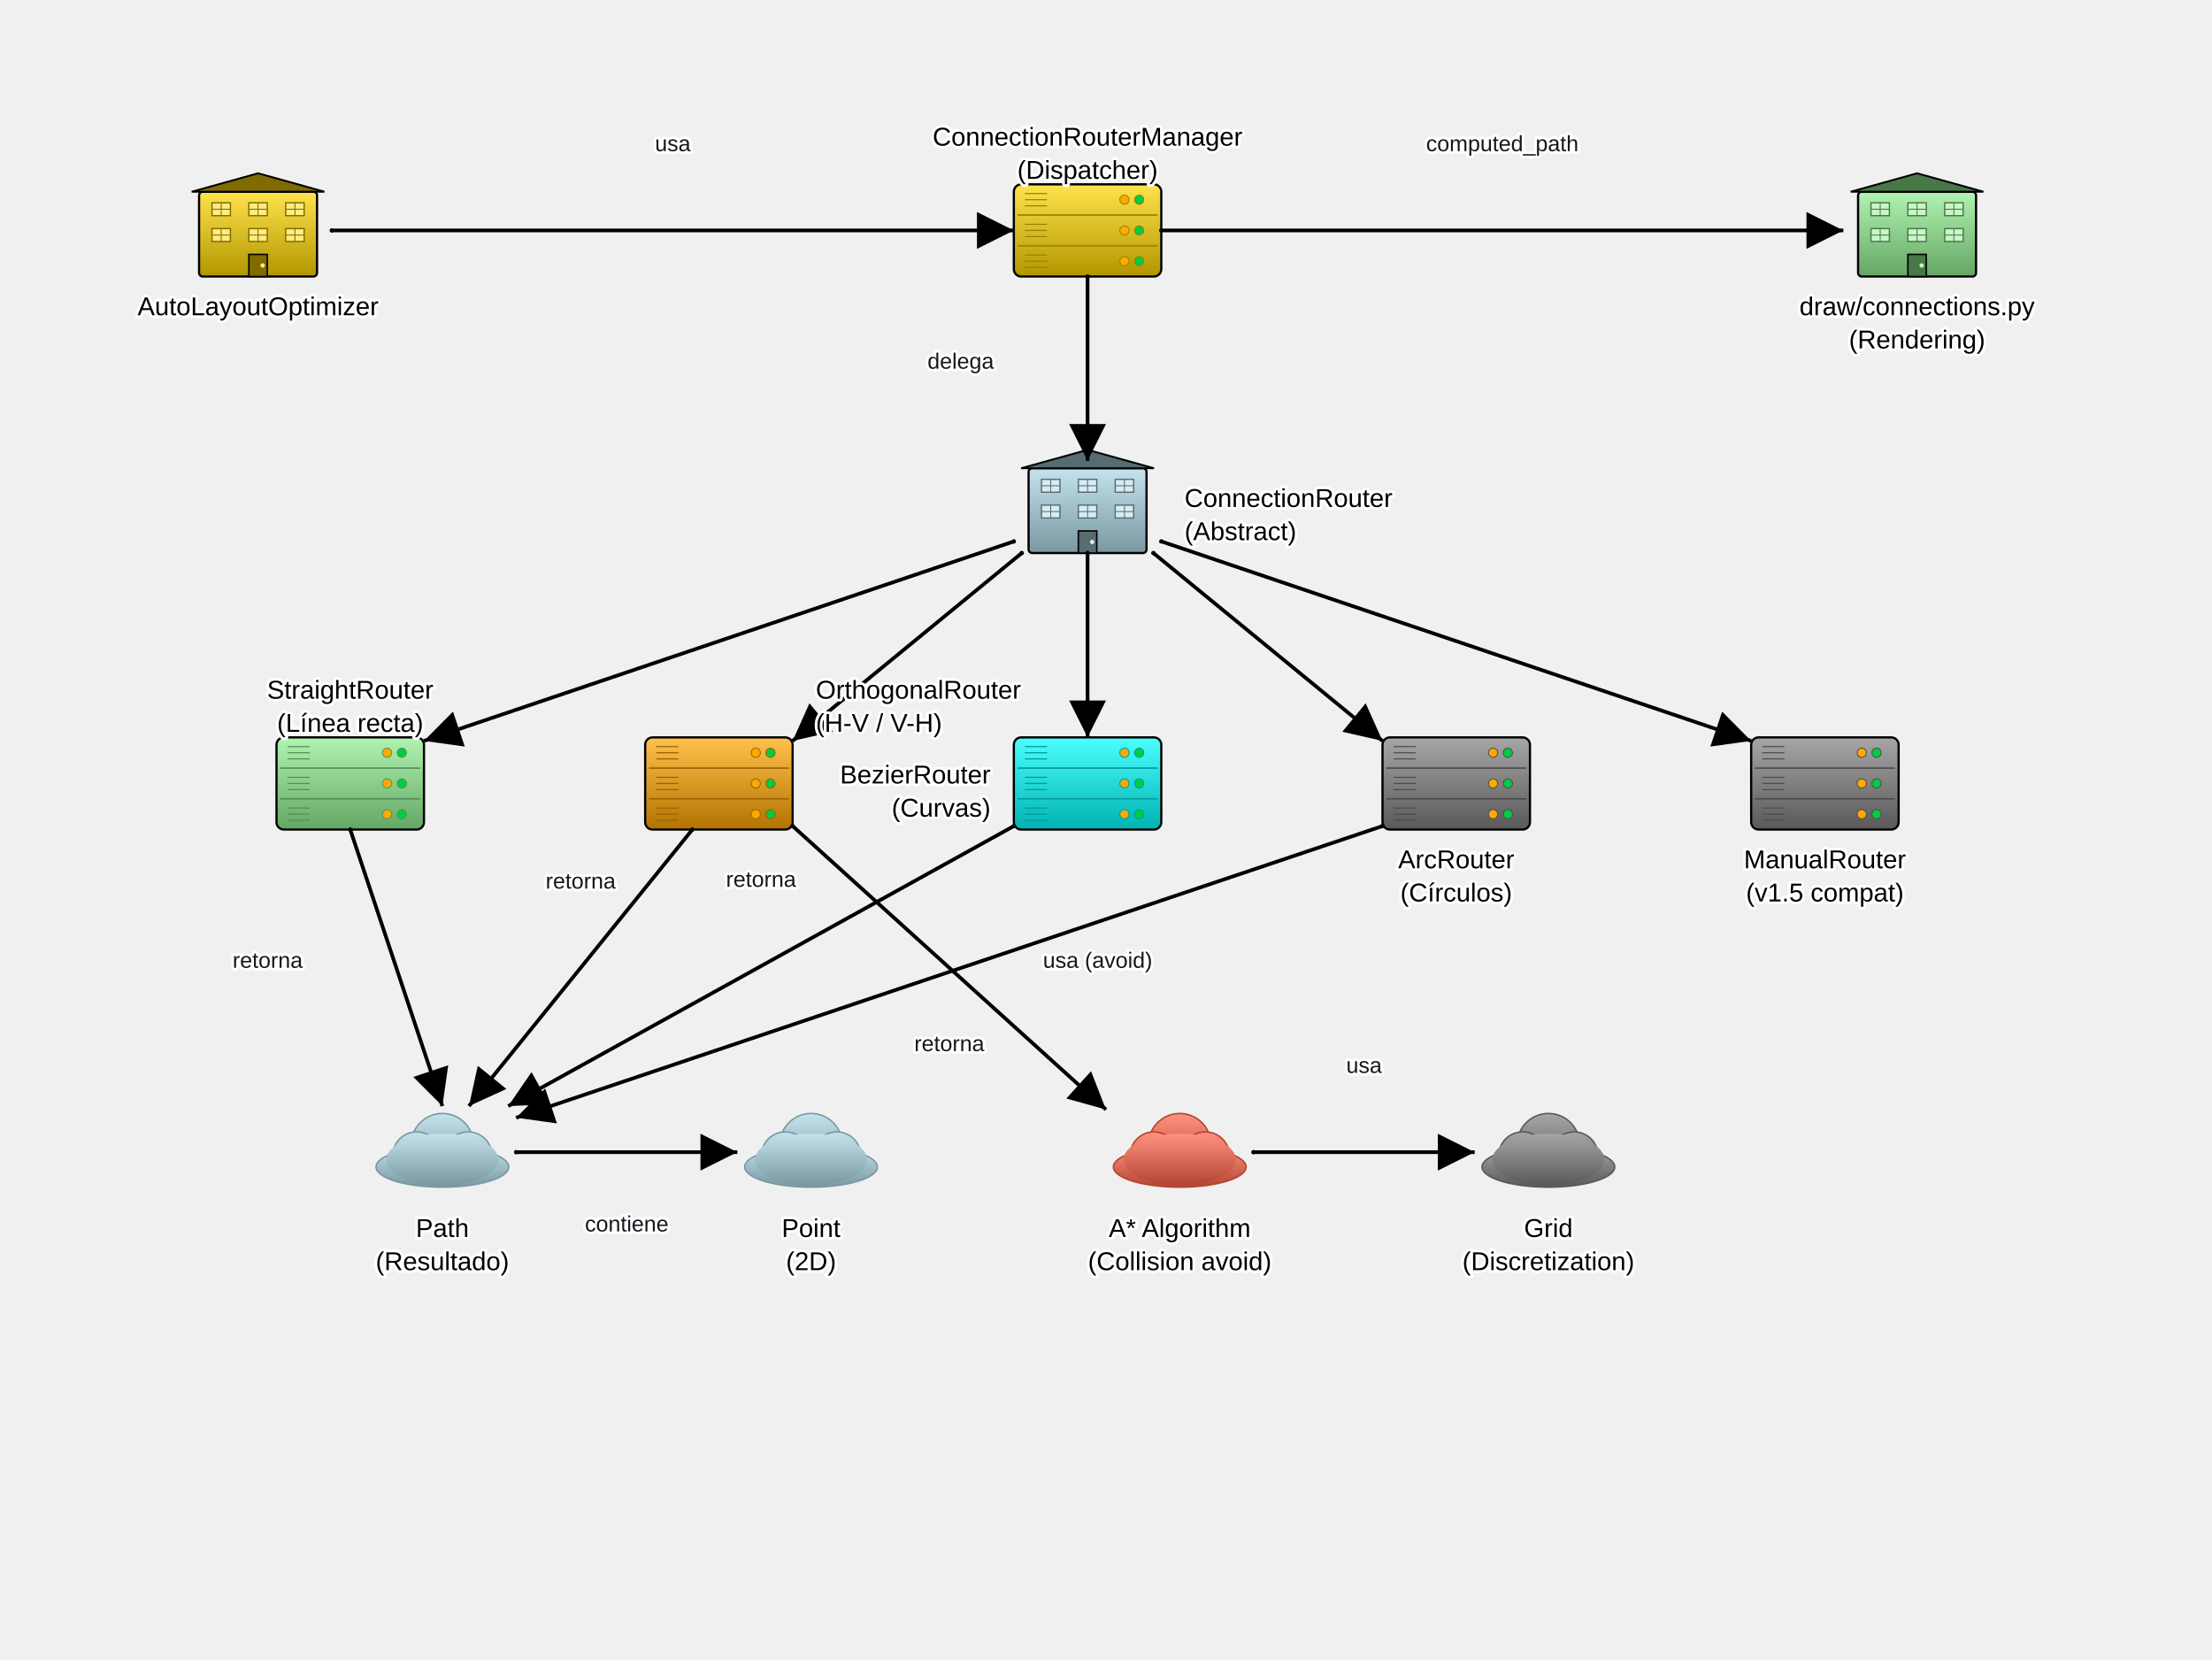
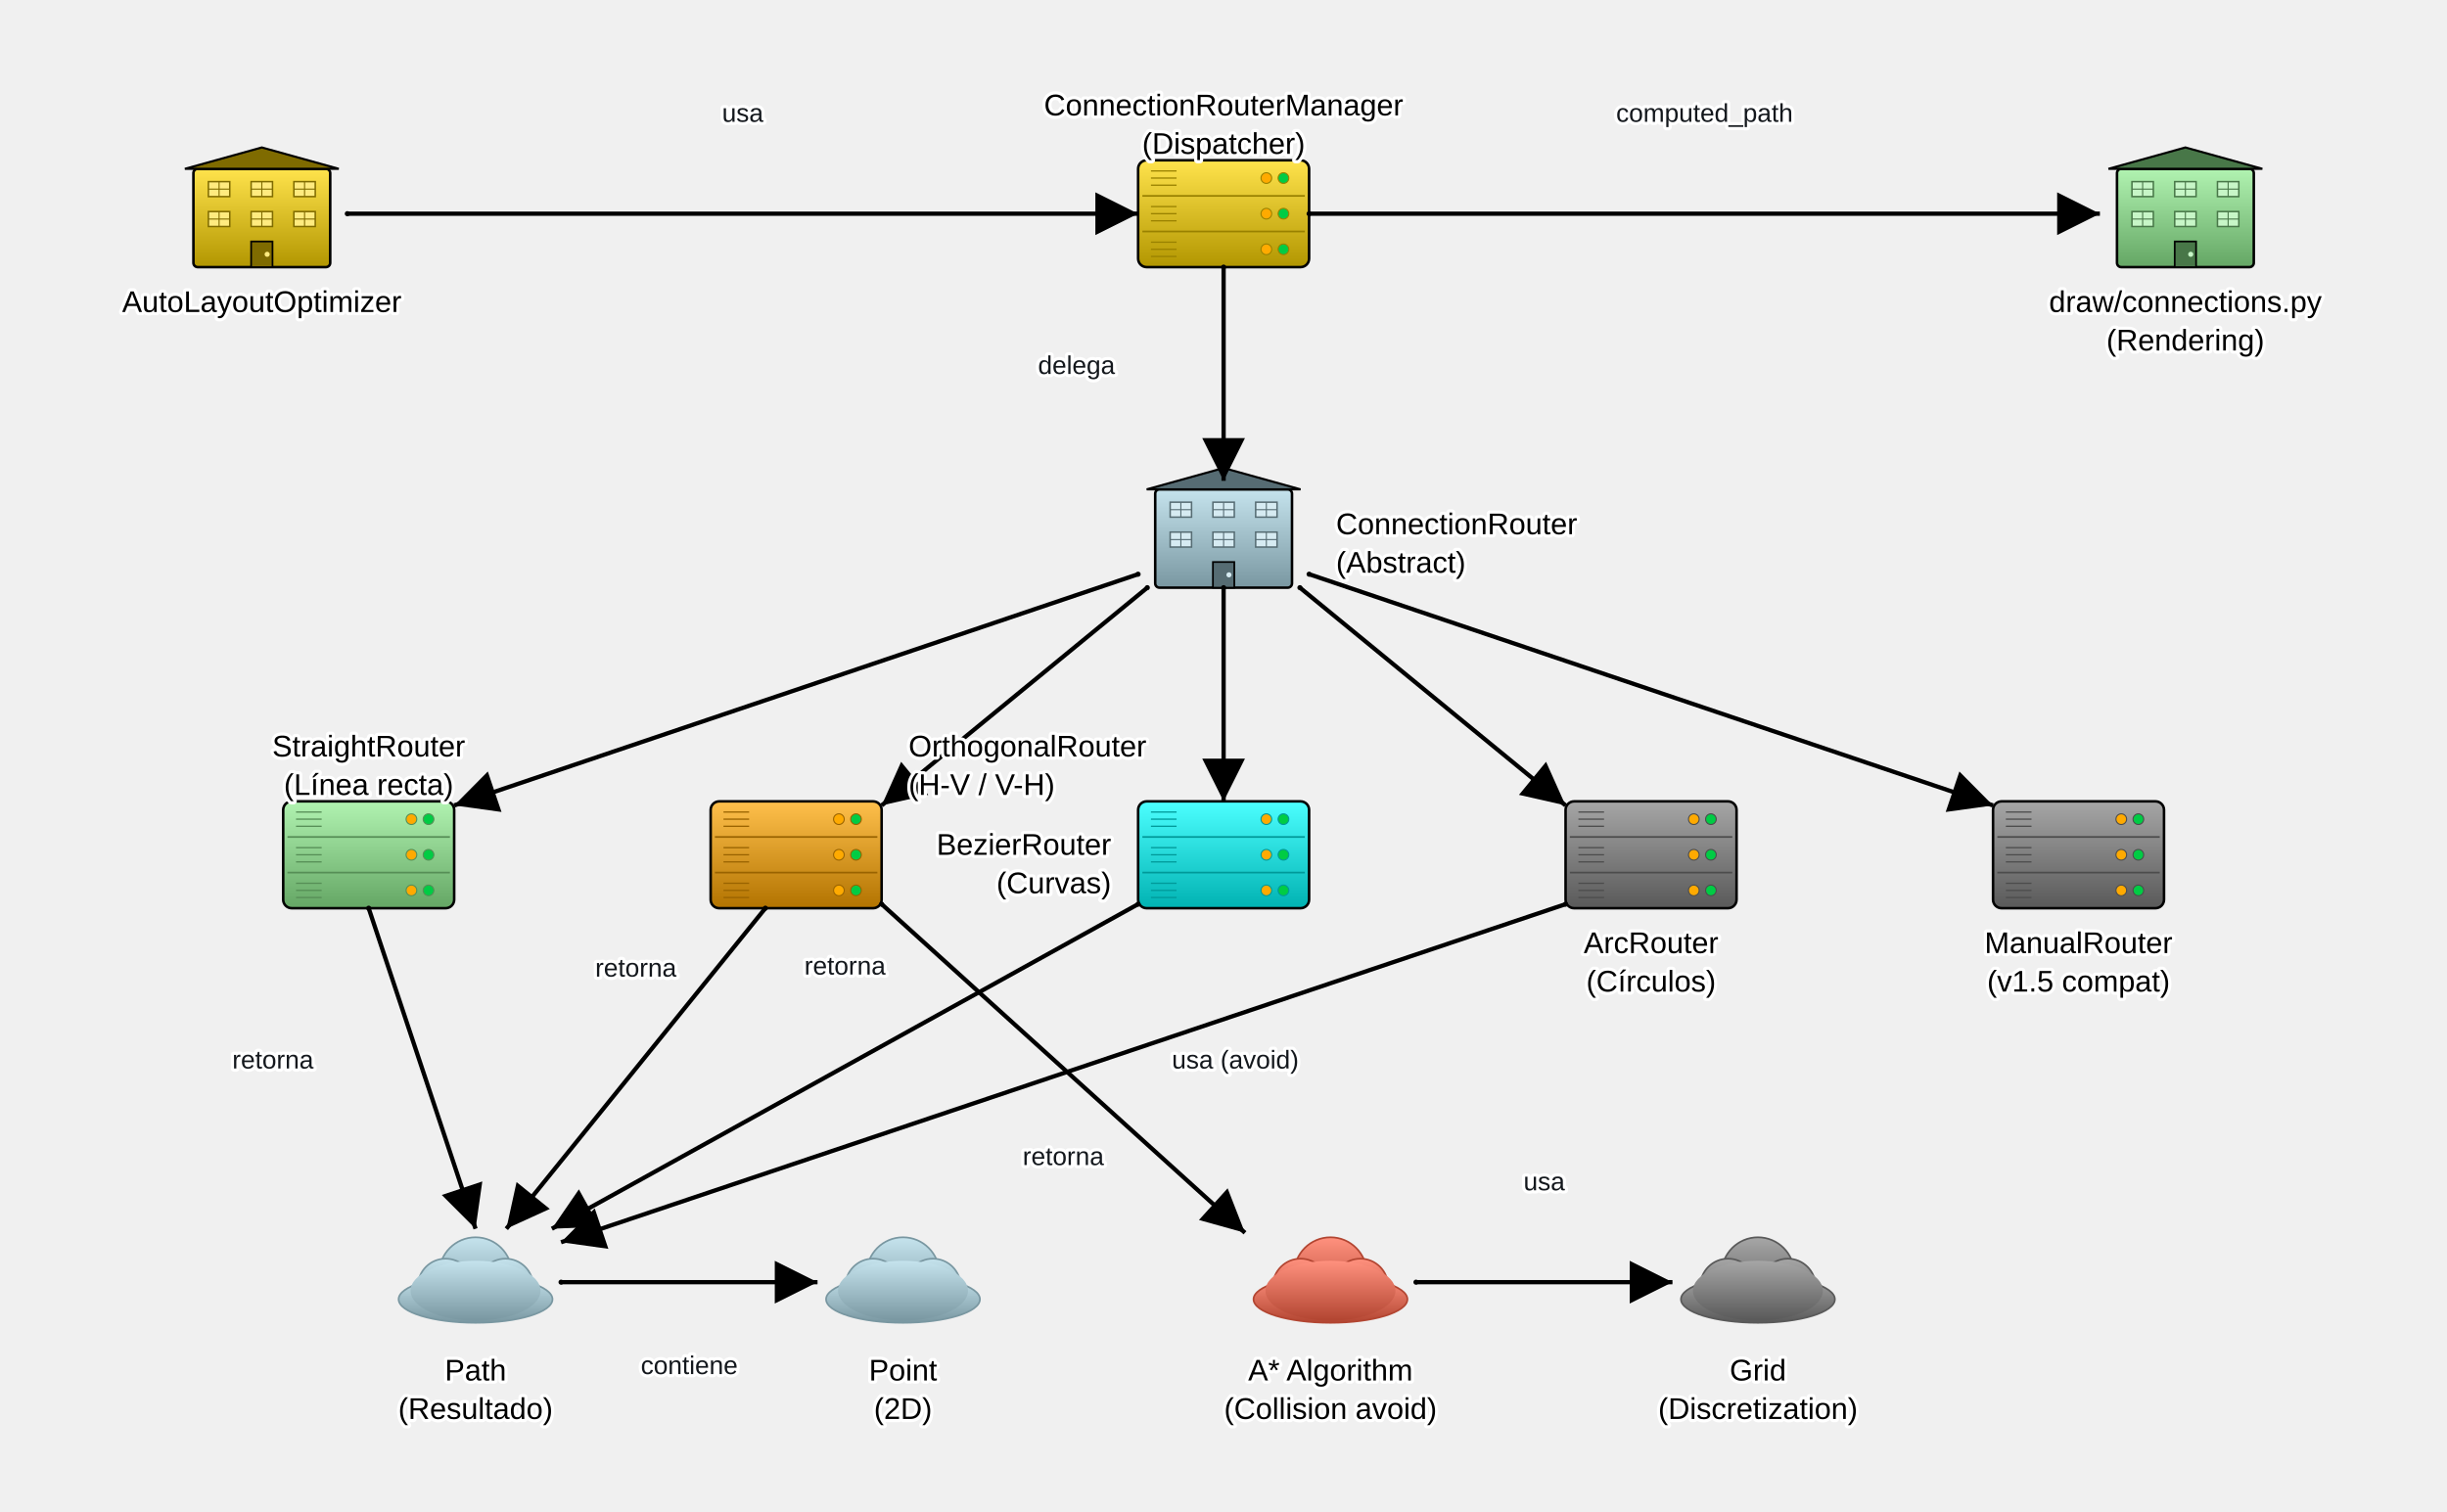
- <svg xmlns="http://www.w3.org/2000/svg" baseProfile="full" height="900" version="1.1" viewBox="0,0,1200,900" width="1200">
+ <svg xmlns="http://www.w3.org/2000/svg" baseProfile="full" height="707.5" version="1.1" viewBox="17.5,25,1144.9,707.5" width="1144.9">
  <defs>
    <filter height="140%" id="text-glow" width="140%" x="-20%" y="-20%">
      <feMerge>
        <feMergeNode in="SourceGraphic" />
      </feMerge>
    </filter>
    <marker id="arrow-end" markerHeight="10" markerWidth="10" orient="auto" refX="10" refY="5">
      <path d="M 0 0 L 10 5 L 0 10 z" fill="black" />
    </marker>
    <marker id="arrow-start" markerHeight="10" markerWidth="10" orient="auto" refX="0" refY="5">
      <path d="M 10 0 L 0 5 L 10 10 z" fill="black" />
    </marker>
    <marker id="circle-start" markerHeight="2.4" markerUnits="userSpaceOnUse" markerWidth="2.4" orient="auto" refX="1.2" refY="1.2">
      <circle cx="1.2" cy="1.2" fill="black" r="1.2" />
    </marker>
    <marker id="circle-end" markerHeight="2.4" markerUnits="userSpaceOnUse" markerWidth="2.4" orient="auto" refX="1.2" refY="1.2">
      <circle cx="1.2" cy="1.2" fill="black" r="1.2" />
    </marker>
    <linearGradient id="gradient-manager" x1="0%" x2="0%" y1="0%" y2="100%">
      <stop offset="0%" stop-color="#ffe34c" />
      <stop offset="100%" stop-color="#b29600" />
    </linearGradient>
    <linearGradient id="gradient-router-base" x1="0%" x2="0%" y1="0%" y2="100%">
      <stop offset="0%" stop-color="#c5e3ed" />
      <stop offset="100%" stop-color="#7997a1" />
    </linearGradient>
    <linearGradient id="gradient-straight" x1="0%" x2="0%" y1="0%" y2="100%">
      <stop offset="0%" stop-color="#b1f3b1" />
      <stop offset="100%" stop-color="#64a664" />
    </linearGradient>
    <linearGradient id="gradient-orthogonal" x1="0%" x2="0%" y1="0%" y2="100%">
      <stop offset="0%" stop-color="#ffc04c" />
      <stop offset="100%" stop-color="#b27300" />
    </linearGradient>
    <linearGradient id="gradient-bezier" x1="0%" x2="0%" y1="0%" y2="100%">
      <stop offset="0%" stop-color="#4cffff" />
      <stop offset="100%" stop-color="#00b2b2" />
    </linearGradient>
    <linearGradient id="gradient-arc" x1="0%" x2="0%" y1="0%" y2="100%">
      <stop offset="0%" stop-color="#a6a6a6" />
      <stop offset="100%" stop-color="#595959" />
    </linearGradient>
    <linearGradient id="gradient-manual" x1="0%" x2="0%" y1="0%" y2="100%">
      <stop offset="0%" stop-color="#a6a6a6" />
      <stop offset="100%" stop-color="#595959" />
    </linearGradient>
    <linearGradient id="gradient-path-class" x1="0%" x2="0%" y1="0%" y2="100%">
      <stop offset="0%" stop-color="#c5e3ed" />
      <stop offset="100%" stop-color="#7997a1" />
    </linearGradient>
    <linearGradient id="gradient-point-class" x1="0%" x2="0%" y1="0%" y2="100%">
      <stop offset="0%" stop-color="#c5e3ed" />
      <stop offset="100%" stop-color="#7997a1" />
    </linearGradient>
    <linearGradient id="gradient-astar" x1="0%" x2="0%" y1="0%" y2="100%">
      <stop offset="0%" stop-color="#ff917e" />
      <stop offset="100%" stop-color="#b24531" />
    </linearGradient>
    <linearGradient id="gradient-grid" x1="0%" x2="0%" y1="0%" y2="100%">
      <stop offset="0%" stop-color="#a6a6a6" />
      <stop offset="100%" stop-color="#595959" />
    </linearGradient>
    <linearGradient id="gradient-optimizer" x1="0%" x2="0%" y1="0%" y2="100%">
      <stop offset="0%" stop-color="#ffe34c" />
      <stop offset="100%" stop-color="#b29600" />
    </linearGradient>
    <linearGradient id="gradient-draw-connections" x1="0%" x2="0%" y1="0%" y2="100%">
      <stop offset="0%" stop-color="#b1f3b1" />
      <stop offset="100%" stop-color="#64a664" />
    </linearGradient>
  </defs>
  <g id="manager">
    <rect fill="url(#gradient-manager)" height="50" rx="4" ry="4" stroke="black" stroke-width="1.2" width="80" x="550" y="100" />
    <line stroke="#998100" stroke-width="0.8" x1="552" x2="628" y1="116.667" y2="116.667" />
    <line stroke="#998100" stroke-width="0.8" x1="552" x2="628" y1="133.333" y2="133.333" />
    <circle cx="618" cy="108.333" fill="#00cc44" r="2.5" stroke="#998100" stroke-width="0.5" />
    <circle cx="610" cy="108.333" fill="#ffaa00" r="2.5" stroke="#998100" stroke-width="0.5" />
    <circle cx="618" cy="125.0" fill="#00cc44" r="2.5" stroke="#998100" stroke-width="0.5" />
    <circle cx="610" cy="125.0" fill="#ffaa00" r="2.5" stroke="#998100" stroke-width="0.5" />
    <circle cx="618" cy="141.667" fill="#00cc44" r="2.5" stroke="#998100" stroke-width="0.5" />
    <circle cx="610" cy="141.667" fill="#ffaa00" r="2.5" stroke="#998100" stroke-width="0.5" />
    <line stroke="#998100" stroke-width="0.6" x1="556" x2="568" y1="105.0" y2="105.0" />
    <line stroke="#998100" stroke-width="0.6" x1="556" x2="568" y1="108.333" y2="108.333" />
    <line stroke="#998100" stroke-width="0.6" x1="556" x2="568" y1="111.667" y2="111.667" />
    <line stroke="#998100" stroke-width="0.6" x1="556" x2="568" y1="121.667" y2="121.667" />
    <line stroke="#998100" stroke-width="0.6" x1="556" x2="568" y1="125.0" y2="125.0" />
    <line stroke="#998100" stroke-width="0.6" x1="556" x2="568" y1="128.333" y2="128.333" />
    <line stroke="#998100" stroke-width="0.6" x1="556" x2="568" y1="138.333" y2="138.333" />
    <line stroke="#998100" stroke-width="0.6" x1="556" x2="568" y1="141.667" y2="141.667" />
    <line stroke="#998100" stroke-width="0.6" x1="556" x2="568" y1="145.0" y2="145.0" />
  </g>
  <g id="router-base">
    <rect fill="url(#gradient-router-base)" height="46" rx="2" ry="2" stroke="black" stroke-width="1.2" width="64" x="558" y="254" />
    <polygon fill="#566c73" points="554,254 590.0,244 626,254" stroke="black" stroke-width="1.0" />
    <rect fill="#d6ebf2" height="7" stroke="#566c73" stroke-width="0.7" width="10" x="565" y="260" />
    <line stroke="#566c73" stroke-width="0.5" x1="570.0" x2="570.0" y1="260" y2="267" />
    <line stroke="#566c73" stroke-width="0.5" x1="565" x2="575" y1="263.5" y2="263.5" />
    <rect fill="#d6ebf2" height="7" stroke="#566c73" stroke-width="0.7" width="10" x="585" y="260" />
    <line stroke="#566c73" stroke-width="0.5" x1="590.0" x2="590.0" y1="260" y2="267" />
    <line stroke="#566c73" stroke-width="0.5" x1="585" x2="595" y1="263.5" y2="263.5" />
    <rect fill="#d6ebf2" height="7" stroke="#566c73" stroke-width="0.7" width="10" x="605" y="260" />
    <line stroke="#566c73" stroke-width="0.5" x1="610.0" x2="610.0" y1="260" y2="267" />
    <line stroke="#566c73" stroke-width="0.5" x1="605" x2="615" y1="263.5" y2="263.5" />
    <rect fill="#d6ebf2" height="7" stroke="#566c73" stroke-width="0.7" width="10" x="565" y="274" />
    <line stroke="#566c73" stroke-width="0.5" x1="570.0" x2="570.0" y1="274" y2="281" />
    <line stroke="#566c73" stroke-width="0.5" x1="565" x2="575" y1="277.5" y2="277.5" />
    <rect fill="#d6ebf2" height="7" stroke="#566c73" stroke-width="0.7" width="10" x="585" y="274" />
    <line stroke="#566c73" stroke-width="0.5" x1="590.0" x2="590.0" y1="274" y2="281" />
    <line stroke="#566c73" stroke-width="0.5" x1="585" x2="595" y1="277.5" y2="277.5" />
    <rect fill="#d6ebf2" height="7" stroke="#566c73" stroke-width="0.7" width="10" x="605" y="274" />
    <line stroke="#566c73" stroke-width="0.5" x1="610.0" x2="610.0" y1="274" y2="281" />
    <line stroke="#566c73" stroke-width="0.5" x1="605" x2="615" y1="277.5" y2="277.5" />
    <rect fill="#566c73" height="12" stroke="black" stroke-width="0.8" width="10" x="585.0" y="288" />
    <circle cx="592.5" cy="294.0" fill="#d6ebf2" r="1.2" />
  </g>
  <g id="straight">
    <rect fill="url(#gradient-straight)" height="50" rx="4" ry="4" stroke="black" stroke-width="1.2" width="80" x="150" y="400" />
    <line stroke="#568e56" stroke-width="0.8" x1="152" x2="228" y1="416.667" y2="416.667" />
    <line stroke="#568e56" stroke-width="0.8" x1="152" x2="228" y1="433.333" y2="433.333" />
    <circle cx="218" cy="408.333" fill="#00cc44" r="2.5" stroke="#568e56" stroke-width="0.5" />
    <circle cx="210" cy="408.333" fill="#ffaa00" r="2.5" stroke="#568e56" stroke-width="0.5" />
    <circle cx="218" cy="425.0" fill="#00cc44" r="2.5" stroke="#568e56" stroke-width="0.5" />
    <circle cx="210" cy="425.0" fill="#ffaa00" r="2.5" stroke="#568e56" stroke-width="0.5" />
    <circle cx="218" cy="441.667" fill="#00cc44" r="2.5" stroke="#568e56" stroke-width="0.5" />
    <circle cx="210" cy="441.667" fill="#ffaa00" r="2.5" stroke="#568e56" stroke-width="0.5" />
    <line stroke="#568e56" stroke-width="0.6" x1="156" x2="168" y1="405.0" y2="405.0" />
    <line stroke="#568e56" stroke-width="0.6" x1="156" x2="168" y1="408.333" y2="408.333" />
    <line stroke="#568e56" stroke-width="0.6" x1="156" x2="168" y1="411.667" y2="411.667" />
    <line stroke="#568e56" stroke-width="0.6" x1="156" x2="168" y1="421.667" y2="421.667" />
    <line stroke="#568e56" stroke-width="0.6" x1="156" x2="168" y1="425.0" y2="425.0" />
    <line stroke="#568e56" stroke-width="0.6" x1="156" x2="168" y1="428.333" y2="428.333" />
    <line stroke="#568e56" stroke-width="0.6" x1="156" x2="168" y1="438.333" y2="438.333" />
    <line stroke="#568e56" stroke-width="0.6" x1="156" x2="168" y1="441.667" y2="441.667" />
    <line stroke="#568e56" stroke-width="0.6" x1="156" x2="168" y1="445.0" y2="445.0" />
  </g>
  <g id="orthogonal">
    <rect fill="url(#gradient-orthogonal)" height="50" rx="4" ry="4" stroke="black" stroke-width="1.2" width="80" x="350" y="400" />
    <line stroke="#996300" stroke-width="0.8" x1="352" x2="428" y1="416.667" y2="416.667" />
    <line stroke="#996300" stroke-width="0.8" x1="352" x2="428" y1="433.333" y2="433.333" />
    <circle cx="418" cy="408.333" fill="#00cc44" r="2.5" stroke="#996300" stroke-width="0.5" />
    <circle cx="410" cy="408.333" fill="#ffaa00" r="2.5" stroke="#996300" stroke-width="0.5" />
    <circle cx="418" cy="425.0" fill="#00cc44" r="2.5" stroke="#996300" stroke-width="0.5" />
    <circle cx="410" cy="425.0" fill="#ffaa00" r="2.5" stroke="#996300" stroke-width="0.5" />
    <circle cx="418" cy="441.667" fill="#00cc44" r="2.5" stroke="#996300" stroke-width="0.5" />
    <circle cx="410" cy="441.667" fill="#ffaa00" r="2.5" stroke="#996300" stroke-width="0.5" />
    <line stroke="#996300" stroke-width="0.6" x1="356" x2="368" y1="405.0" y2="405.0" />
    <line stroke="#996300" stroke-width="0.6" x1="356" x2="368" y1="408.333" y2="408.333" />
    <line stroke="#996300" stroke-width="0.6" x1="356" x2="368" y1="411.667" y2="411.667" />
    <line stroke="#996300" stroke-width="0.6" x1="356" x2="368" y1="421.667" y2="421.667" />
    <line stroke="#996300" stroke-width="0.6" x1="356" x2="368" y1="425.0" y2="425.0" />
    <line stroke="#996300" stroke-width="0.6" x1="356" x2="368" y1="428.333" y2="428.333" />
    <line stroke="#996300" stroke-width="0.6" x1="356" x2="368" y1="438.333" y2="438.333" />
    <line stroke="#996300" stroke-width="0.6" x1="356" x2="368" y1="441.667" y2="441.667" />
    <line stroke="#996300" stroke-width="0.6" x1="356" x2="368" y1="445.0" y2="445.0" />
  </g>
  <g id="bezier">
    <rect fill="url(#gradient-bezier)" height="50" rx="4" ry="4" stroke="black" stroke-width="1.2" width="80" x="550" y="400" />
    <line stroke="#009999" stroke-width="0.8" x1="552" x2="628" y1="416.667" y2="416.667" />
    <line stroke="#009999" stroke-width="0.8" x1="552" x2="628" y1="433.333" y2="433.333" />
    <circle cx="618" cy="408.333" fill="#00cc44" r="2.5" stroke="#009999" stroke-width="0.5" />
    <circle cx="610" cy="408.333" fill="#ffaa00" r="2.5" stroke="#009999" stroke-width="0.5" />
    <circle cx="618" cy="425.0" fill="#00cc44" r="2.5" stroke="#009999" stroke-width="0.5" />
    <circle cx="610" cy="425.0" fill="#ffaa00" r="2.5" stroke="#009999" stroke-width="0.5" />
    <circle cx="618" cy="441.667" fill="#00cc44" r="2.5" stroke="#009999" stroke-width="0.5" />
    <circle cx="610" cy="441.667" fill="#ffaa00" r="2.5" stroke="#009999" stroke-width="0.5" />
    <line stroke="#009999" stroke-width="0.6" x1="556" x2="568" y1="405.0" y2="405.0" />
    <line stroke="#009999" stroke-width="0.6" x1="556" x2="568" y1="408.333" y2="408.333" />
    <line stroke="#009999" stroke-width="0.6" x1="556" x2="568" y1="411.667" y2="411.667" />
    <line stroke="#009999" stroke-width="0.6" x1="556" x2="568" y1="421.667" y2="421.667" />
    <line stroke="#009999" stroke-width="0.6" x1="556" x2="568" y1="425.0" y2="425.0" />
    <line stroke="#009999" stroke-width="0.6" x1="556" x2="568" y1="428.333" y2="428.333" />
    <line stroke="#009999" stroke-width="0.6" x1="556" x2="568" y1="438.333" y2="438.333" />
    <line stroke="#009999" stroke-width="0.6" x1="556" x2="568" y1="441.667" y2="441.667" />
    <line stroke="#009999" stroke-width="0.6" x1="556" x2="568" y1="445.0" y2="445.0" />
  </g>
  <g id="arc">
    <rect fill="url(#gradient-arc)" height="50" rx="4" ry="4" stroke="black" stroke-width="1.2" width="80" x="750" y="400" />
    <line stroke="#4c4c4c" stroke-width="0.8" x1="752" x2="828" y1="416.667" y2="416.667" />
    <line stroke="#4c4c4c" stroke-width="0.8" x1="752" x2="828" y1="433.333" y2="433.333" />
    <circle cx="818" cy="408.333" fill="#00cc44" r="2.5" stroke="#4c4c4c" stroke-width="0.5" />
    <circle cx="810" cy="408.333" fill="#ffaa00" r="2.5" stroke="#4c4c4c" stroke-width="0.5" />
    <circle cx="818" cy="425.0" fill="#00cc44" r="2.5" stroke="#4c4c4c" stroke-width="0.5" />
    <circle cx="810" cy="425.0" fill="#ffaa00" r="2.5" stroke="#4c4c4c" stroke-width="0.5" />
    <circle cx="818" cy="441.667" fill="#00cc44" r="2.5" stroke="#4c4c4c" stroke-width="0.5" />
    <circle cx="810" cy="441.667" fill="#ffaa00" r="2.5" stroke="#4c4c4c" stroke-width="0.5" />
    <line stroke="#4c4c4c" stroke-width="0.6" x1="756" x2="768" y1="405.0" y2="405.0" />
    <line stroke="#4c4c4c" stroke-width="0.6" x1="756" x2="768" y1="408.333" y2="408.333" />
    <line stroke="#4c4c4c" stroke-width="0.6" x1="756" x2="768" y1="411.667" y2="411.667" />
    <line stroke="#4c4c4c" stroke-width="0.6" x1="756" x2="768" y1="421.667" y2="421.667" />
    <line stroke="#4c4c4c" stroke-width="0.6" x1="756" x2="768" y1="425.0" y2="425.0" />
    <line stroke="#4c4c4c" stroke-width="0.6" x1="756" x2="768" y1="428.333" y2="428.333" />
    <line stroke="#4c4c4c" stroke-width="0.6" x1="756" x2="768" y1="438.333" y2="438.333" />
    <line stroke="#4c4c4c" stroke-width="0.6" x1="756" x2="768" y1="441.667" y2="441.667" />
    <line stroke="#4c4c4c" stroke-width="0.6" x1="756" x2="768" y1="445.0" y2="445.0" />
  </g>
  <g id="manual">
    <rect fill="url(#gradient-manual)" height="50" rx="4" ry="4" stroke="black" stroke-width="1.2" width="80" x="950" y="400" />
    <line stroke="#4c4c4c" stroke-width="0.8" x1="952" x2="1028" y1="416.667" y2="416.667" />
    <line stroke="#4c4c4c" stroke-width="0.8" x1="952" x2="1028" y1="433.333" y2="433.333" />
    <circle cx="1018" cy="408.333" fill="#00cc44" r="2.5" stroke="#4c4c4c" stroke-width="0.5" />
    <circle cx="1010" cy="408.333" fill="#ffaa00" r="2.5" stroke="#4c4c4c" stroke-width="0.5" />
    <circle cx="1018" cy="425.0" fill="#00cc44" r="2.5" stroke="#4c4c4c" stroke-width="0.5" />
    <circle cx="1010" cy="425.0" fill="#ffaa00" r="2.5" stroke="#4c4c4c" stroke-width="0.5" />
    <circle cx="1018" cy="441.667" fill="#00cc44" r="2.5" stroke="#4c4c4c" stroke-width="0.5" />
    <circle cx="1010" cy="441.667" fill="#ffaa00" r="2.5" stroke="#4c4c4c" stroke-width="0.5" />
    <line stroke="#4c4c4c" stroke-width="0.6" x1="956" x2="968" y1="405.0" y2="405.0" />
    <line stroke="#4c4c4c" stroke-width="0.6" x1="956" x2="968" y1="408.333" y2="408.333" />
    <line stroke="#4c4c4c" stroke-width="0.6" x1="956" x2="968" y1="411.667" y2="411.667" />
    <line stroke="#4c4c4c" stroke-width="0.6" x1="956" x2="968" y1="421.667" y2="421.667" />
    <line stroke="#4c4c4c" stroke-width="0.6" x1="956" x2="968" y1="425.0" y2="425.0" />
    <line stroke="#4c4c4c" stroke-width="0.6" x1="956" x2="968" y1="428.333" y2="428.333" />
    <line stroke="#4c4c4c" stroke-width="0.6" x1="956" x2="968" y1="438.333" y2="438.333" />
    <line stroke="#4c4c4c" stroke-width="0.6" x1="956" x2="968" y1="441.667" y2="441.667" />
    <line stroke="#4c4c4c" stroke-width="0.6" x1="956" x2="968" y1="445.0" y2="445.0" />
  </g>
  <g id="path-class">
    <ellipse cx="240.0" cy="633.0" fill="url(#gradient-path-class)" rx="36.0" ry="11.0" stroke="#7997a1" stroke-width="0.8" />
    <circle cx="240.0" cy="621.0" fill="url(#gradient-path-class)" r="17.0" stroke="#7997a1" stroke-width="0.8" />
    <circle cx="226.0" cy="627.0" fill="url(#gradient-path-class)" r="13.0" stroke="#7997a1" stroke-width="0.8" />
    <circle cx="254.0" cy="627.0" fill="url(#gradient-path-class)" r="13.0" stroke="#7997a1" stroke-width="0.8" />
    <ellipse cx="240.0" cy="629.0" fill="url(#gradient-path-class)" rx="30.4" ry="14" stroke="none" />
  </g>
  <g id="point-class">
    <ellipse cx="440.0" cy="633.0" fill="url(#gradient-point-class)" rx="36.0" ry="11.0" stroke="#7997a1" stroke-width="0.8" />
    <circle cx="440.0" cy="621.0" fill="url(#gradient-point-class)" r="17.0" stroke="#7997a1" stroke-width="0.8" />
    <circle cx="426.0" cy="627.0" fill="url(#gradient-point-class)" r="13.0" stroke="#7997a1" stroke-width="0.8" />
    <circle cx="454.0" cy="627.0" fill="url(#gradient-point-class)" r="13.0" stroke="#7997a1" stroke-width="0.8" />
    <ellipse cx="440.0" cy="629.0" fill="url(#gradient-point-class)" rx="30.4" ry="14" stroke="none" />
  </g>
  <g id="astar">
    <ellipse cx="640.0" cy="633.0" fill="url(#gradient-astar)" rx="36.0" ry="11.0" stroke="#b24531" stroke-width="0.8" />
    <circle cx="640.0" cy="621.0" fill="url(#gradient-astar)" r="17.0" stroke="#b24531" stroke-width="0.8" />
    <circle cx="626.0" cy="627.0" fill="url(#gradient-astar)" r="13.0" stroke="#b24531" stroke-width="0.8" />
    <circle cx="654.0" cy="627.0" fill="url(#gradient-astar)" r="13.0" stroke="#b24531" stroke-width="0.8" />
    <ellipse cx="640.0" cy="629.0" fill="url(#gradient-astar)" rx="30.4" ry="14" stroke="none" />
  </g>
  <g id="grid">
    <ellipse cx="840.0" cy="633.0" fill="url(#gradient-grid)" rx="36.0" ry="11.0" stroke="#595959" stroke-width="0.8" />
    <circle cx="840.0" cy="621.0" fill="url(#gradient-grid)" r="17.0" stroke="#595959" stroke-width="0.8" />
    <circle cx="826.0" cy="627.0" fill="url(#gradient-grid)" r="13.0" stroke="#595959" stroke-width="0.8" />
    <circle cx="854.0" cy="627.0" fill="url(#gradient-grid)" r="13.0" stroke="#595959" stroke-width="0.8" />
    <ellipse cx="840.0" cy="629.0" fill="url(#gradient-grid)" rx="30.4" ry="14" stroke="none" />
  </g>
  <g id="optimizer">
    <rect fill="url(#gradient-optimizer)" height="46" rx="2" ry="2" stroke="black" stroke-width="1.2" width="64" x="108" y="104" />
    <polygon fill="#7f6b00" points="104,104 140.0,94 176,104" stroke="black" stroke-width="1.0" />
    <rect fill="#ffeb7f" height="7" stroke="#7f6b00" stroke-width="0.7" width="10" x="115" y="110" />
    <line stroke="#7f6b00" stroke-width="0.5" x1="120.0" x2="120.0" y1="110" y2="117" />
    <line stroke="#7f6b00" stroke-width="0.5" x1="115" x2="125" y1="113.5" y2="113.5" />
    <rect fill="#ffeb7f" height="7" stroke="#7f6b00" stroke-width="0.7" width="10" x="135" y="110" />
    <line stroke="#7f6b00" stroke-width="0.5" x1="140.0" x2="140.0" y1="110" y2="117" />
    <line stroke="#7f6b00" stroke-width="0.5" x1="135" x2="145" y1="113.5" y2="113.5" />
    <rect fill="#ffeb7f" height="7" stroke="#7f6b00" stroke-width="0.7" width="10" x="155" y="110" />
    <line stroke="#7f6b00" stroke-width="0.5" x1="160.0" x2="160.0" y1="110" y2="117" />
    <line stroke="#7f6b00" stroke-width="0.5" x1="155" x2="165" y1="113.5" y2="113.5" />
    <rect fill="#ffeb7f" height="7" stroke="#7f6b00" stroke-width="0.7" width="10" x="115" y="124" />
    <line stroke="#7f6b00" stroke-width="0.5" x1="120.0" x2="120.0" y1="124" y2="131" />
    <line stroke="#7f6b00" stroke-width="0.5" x1="115" x2="125" y1="127.5" y2="127.5" />
    <rect fill="#ffeb7f" height="7" stroke="#7f6b00" stroke-width="0.7" width="10" x="135" y="124" />
    <line stroke="#7f6b00" stroke-width="0.5" x1="140.0" x2="140.0" y1="124" y2="131" />
    <line stroke="#7f6b00" stroke-width="0.5" x1="135" x2="145" y1="127.5" y2="127.5" />
    <rect fill="#ffeb7f" height="7" stroke="#7f6b00" stroke-width="0.7" width="10" x="155" y="124" />
    <line stroke="#7f6b00" stroke-width="0.5" x1="160.0" x2="160.0" y1="124" y2="131" />
    <line stroke="#7f6b00" stroke-width="0.5" x1="155" x2="165" y1="127.5" y2="127.5" />
    <rect fill="#7f6b00" height="12" stroke="black" stroke-width="0.8" width="10" x="135.0" y="138" />
    <circle cx="142.5" cy="144.0" fill="#ffeb7f" r="1.2" />
  </g>
  <g id="draw-connections">
    <rect fill="url(#gradient-draw-connections)" height="46" rx="2" ry="2" stroke="black" stroke-width="1.2" width="64" x="1008" y="104" />
    <polygon fill="#487748" points="1004,104 1040.0,94 1076,104" stroke="black" stroke-width="1.0" />
    <rect fill="#c7f6c7" height="7" stroke="#487748" stroke-width="0.7" width="10" x="1015" y="110" />
    <line stroke="#487748" stroke-width="0.5" x1="1020.0" x2="1020.0" y1="110" y2="117" />
    <line stroke="#487748" stroke-width="0.5" x1="1015" x2="1025" y1="113.5" y2="113.5" />
    <rect fill="#c7f6c7" height="7" stroke="#487748" stroke-width="0.7" width="10" x="1035" y="110" />
    <line stroke="#487748" stroke-width="0.5" x1="1040.0" x2="1040.0" y1="110" y2="117" />
    <line stroke="#487748" stroke-width="0.5" x1="1035" x2="1045" y1="113.5" y2="113.5" />
    <rect fill="#c7f6c7" height="7" stroke="#487748" stroke-width="0.7" width="10" x="1055" y="110" />
    <line stroke="#487748" stroke-width="0.5" x1="1060.0" x2="1060.0" y1="110" y2="117" />
    <line stroke="#487748" stroke-width="0.5" x1="1055" x2="1065" y1="113.5" y2="113.5" />
    <rect fill="#c7f6c7" height="7" stroke="#487748" stroke-width="0.7" width="10" x="1015" y="124" />
    <line stroke="#487748" stroke-width="0.5" x1="1020.0" x2="1020.0" y1="124" y2="131" />
    <line stroke="#487748" stroke-width="0.5" x1="1015" x2="1025" y1="127.5" y2="127.5" />
    <rect fill="#c7f6c7" height="7" stroke="#487748" stroke-width="0.7" width="10" x="1035" y="124" />
    <line stroke="#487748" stroke-width="0.5" x1="1040.0" x2="1040.0" y1="124" y2="131" />
    <line stroke="#487748" stroke-width="0.5" x1="1035" x2="1045" y1="127.5" y2="127.5" />
    <rect fill="#c7f6c7" height="7" stroke="#487748" stroke-width="0.7" width="10" x="1055" y="124" />
    <line stroke="#487748" stroke-width="0.5" x1="1060.0" x2="1060.0" y1="124" y2="131" />
    <line stroke="#487748" stroke-width="0.5" x1="1055" x2="1065" y1="127.5" y2="127.5" />
    <rect fill="#487748" height="12" stroke="black" stroke-width="0.8" width="10" x="1035.0" y="138" />
    <circle cx="1042.5" cy="144.0" fill="#c7f6c7" r="1.2" />
  </g>
  <line marker-end="url(#arrow-end)" marker-start="url(#circle-start)" stroke="black" stroke-width="2" x1="180.0" x2="550.0" y1="125.0" y2="125.0" />
  <line marker-end="url(#arrow-end)" marker-start="url(#circle-start)" stroke="black" stroke-width="2" x1="590.0" x2="590.0" y1="150.0" y2="250.0" />
  <line marker-end="url(#arrow-end)" marker-start="url(#circle-start)" stroke="black" stroke-width="2" x1="550.0" x2="230.0" y1="293.7" y2="401.9" />
  <line marker-end="url(#arrow-end)" marker-start="url(#circle-start)" stroke="black" stroke-width="2" x1="554.3" x2="430.0" y1="300.0" y2="401.9" />
  <line marker-end="url(#arrow-end)" marker-start="url(#circle-start)" stroke="black" stroke-width="2" x1="590.0" x2="590.0" y1="300.0" y2="400.0" />
  <line marker-end="url(#arrow-end)" marker-start="url(#circle-start)" stroke="black" stroke-width="2" x1="625.7" x2="750.0" y1="300.0" y2="401.9" />
  <line marker-end="url(#arrow-end)" marker-start="url(#circle-start)" stroke="black" stroke-width="2" x1="630.0" x2="950.0" y1="293.7" y2="401.9" />
  <line marker-end="url(#arrow-end)" marker-start="url(#circle-start)" stroke="black" stroke-width="2" x1="190.0" x2="240.0" y1="450.0" y2="600.0" />
  <line marker-end="url(#arrow-end)" marker-start="url(#circle-start)" stroke="black" stroke-width="2" x1="375.6" x2="254.4" y1="450.0" y2="600.0" />
  <line marker-end="url(#arrow-end)" marker-start="url(#circle-start)" stroke="black" stroke-width="2" x1="550.0" x2="275.7" y1="448.1" y2="600.0" />
  <line marker-end="url(#arrow-end)" marker-start="url(#circle-start)" stroke="black" stroke-width="2" x1="750.0" x2="280.0" y1="448.1" y2="606.3" />
  <line marker-end="url(#arrow-end)" marker-start="url(#circle-start)" stroke="black" stroke-width="2" x1="430.0" x2="600.0" y1="448.1" y2="601.9" />
  <line marker-end="url(#arrow-end)" marker-start="url(#circle-start)" stroke="black" stroke-width="2" x1="680.0" x2="800.0" y1="625.0" y2="625.0" />
  <line marker-end="url(#arrow-end)" marker-start="url(#circle-start)" stroke="black" stroke-width="2" x1="280.0" x2="400.0" y1="625.0" y2="625.0" />
  <line marker-end="url(#arrow-end)" marker-start="url(#circle-start)" stroke="black" stroke-width="2" x1="630.0" x2="1000.0" y1="125.0" y2="125.0" />
  <text fill="#ffffff" filter="url(#text-glow)" font-family="Arial, sans-serif" font-size="14px" text-anchor="middle" x="590.0" y="79.0" class="ag-text-halo" stroke="#ffffff" stroke-width="3" stroke-linejoin="round" stroke-linecap="round">ConnectionRouterManager</text>
  <text fill="black" filter="url(#text-glow)" font-family="Arial, sans-serif" font-size="14px" text-anchor="middle" x="590.0" y="79.0">ConnectionRouterManager</text>
  <text fill="#ffffff" filter="url(#text-glow)" font-family="Arial, sans-serif" font-size="14px" text-anchor="middle" x="590.0" y="97.0" class="ag-text-halo" stroke="#ffffff" stroke-width="3" stroke-linejoin="round" stroke-linecap="round">(Dispatcher)</text>
  <text fill="black" filter="url(#text-glow)" font-family="Arial, sans-serif" font-size="14px" text-anchor="middle" x="590.0" y="97.0">(Dispatcher)</text>
  <text fill="#ffffff" filter="url(#text-glow)" font-family="Arial, sans-serif" font-size="14px" text-anchor="start" x="642.6" y="275.0" class="ag-text-halo" stroke="#ffffff" stroke-width="3" stroke-linejoin="round" stroke-linecap="round">ConnectionRouter</text>
  <text fill="black" filter="url(#text-glow)" font-family="Arial, sans-serif" font-size="14px" text-anchor="start" x="642.6" y="275.0">ConnectionRouter</text>
  <text fill="#ffffff" filter="url(#text-glow)" font-family="Arial, sans-serif" font-size="14px" text-anchor="start" x="642.6" y="293.0" class="ag-text-halo" stroke="#ffffff" stroke-width="3" stroke-linejoin="round" stroke-linecap="round">(Abstract)</text>
  <text fill="black" filter="url(#text-glow)" font-family="Arial, sans-serif" font-size="14px" text-anchor="start" x="642.6" y="293.0">(Abstract)</text>
  <text fill="#ffffff" filter="url(#text-glow)" font-family="Arial, sans-serif" font-size="14px" text-anchor="middle" x="190.0" y="379.0" class="ag-text-halo" stroke="#ffffff" stroke-width="3" stroke-linejoin="round" stroke-linecap="round">StraightRouter</text>
  <text fill="black" filter="url(#text-glow)" font-family="Arial, sans-serif" font-size="14px" text-anchor="middle" x="190.0" y="379.0">StraightRouter</text>
  <text fill="#ffffff" filter="url(#text-glow)" font-family="Arial, sans-serif" font-size="14px" text-anchor="middle" x="190.0" y="397.0" class="ag-text-halo" stroke="#ffffff" stroke-width="3" stroke-linejoin="round" stroke-linecap="round">(Línea recta)</text>
  <text fill="black" filter="url(#text-glow)" font-family="Arial, sans-serif" font-size="14px" text-anchor="middle" x="190.0" y="397.0">(Línea recta)</text>
  <text fill="#ffffff" filter="url(#text-glow)" font-family="Arial, sans-serif" font-size="14px" text-anchor="start" x="442.6" y="379.0" class="ag-text-halo" stroke="#ffffff" stroke-width="3" stroke-linejoin="round" stroke-linecap="round">OrthogonalRouter</text>
  <text fill="black" filter="url(#text-glow)" font-family="Arial, sans-serif" font-size="14px" text-anchor="start" x="442.6" y="379.0">OrthogonalRouter</text>
  <text fill="#ffffff" filter="url(#text-glow)" font-family="Arial, sans-serif" font-size="14px" text-anchor="start" x="442.6" y="397.0" class="ag-text-halo" stroke="#ffffff" stroke-width="3" stroke-linejoin="round" stroke-linecap="round">(H-V / V-H)</text>
  <text fill="black" filter="url(#text-glow)" font-family="Arial, sans-serif" font-size="14px" text-anchor="start" x="442.6" y="397.0">(H-V / V-H)</text>
  <text fill="#ffffff" filter="url(#text-glow)" font-family="Arial, sans-serif" font-size="14px" text-anchor="end" x="537.4" y="425.0" class="ag-text-halo" stroke="#ffffff" stroke-width="3" stroke-linejoin="round" stroke-linecap="round">BezierRouter</text>
  <text fill="black" filter="url(#text-glow)" font-family="Arial, sans-serif" font-size="14px" text-anchor="end" x="537.4" y="425.0">BezierRouter</text>
  <text fill="#ffffff" filter="url(#text-glow)" font-family="Arial, sans-serif" font-size="14px" text-anchor="end" x="537.4" y="443.0" class="ag-text-halo" stroke="#ffffff" stroke-width="3" stroke-linejoin="round" stroke-linecap="round">(Curvas)</text>
  <text fill="black" filter="url(#text-glow)" font-family="Arial, sans-serif" font-size="14px" text-anchor="end" x="537.4" y="443.0">(Curvas)</text>
  <text fill="#ffffff" filter="url(#text-glow)" font-family="Arial, sans-serif" font-size="14px" text-anchor="middle" x="790.0" y="471.0" class="ag-text-halo" stroke="#ffffff" stroke-width="3" stroke-linejoin="round" stroke-linecap="round">ArcRouter</text>
  <text fill="black" filter="url(#text-glow)" font-family="Arial, sans-serif" font-size="14px" text-anchor="middle" x="790.0" y="471.0">ArcRouter</text>
  <text fill="#ffffff" filter="url(#text-glow)" font-family="Arial, sans-serif" font-size="14px" text-anchor="middle" x="790.0" y="489.0" class="ag-text-halo" stroke="#ffffff" stroke-width="3" stroke-linejoin="round" stroke-linecap="round">(Círculos)</text>
  <text fill="black" filter="url(#text-glow)" font-family="Arial, sans-serif" font-size="14px" text-anchor="middle" x="790.0" y="489.0">(Círculos)</text>
  <text fill="#ffffff" filter="url(#text-glow)" font-family="Arial, sans-serif" font-size="14px" text-anchor="middle" x="990.0" y="471.0" class="ag-text-halo" stroke="#ffffff" stroke-width="3" stroke-linejoin="round" stroke-linecap="round">ManualRouter</text>
  <text fill="black" filter="url(#text-glow)" font-family="Arial, sans-serif" font-size="14px" text-anchor="middle" x="990.0" y="471.0">ManualRouter</text>
  <text fill="#ffffff" filter="url(#text-glow)" font-family="Arial, sans-serif" font-size="14px" text-anchor="middle" x="990.0" y="489.0" class="ag-text-halo" stroke="#ffffff" stroke-width="3" stroke-linejoin="round" stroke-linecap="round">(v1.5 compat)</text>
  <text fill="black" filter="url(#text-glow)" font-family="Arial, sans-serif" font-size="14px" text-anchor="middle" x="990.0" y="489.0">(v1.5 compat)</text>
  <text fill="#ffffff" filter="url(#text-glow)" font-family="Arial, sans-serif" font-size="14px" text-anchor="middle" x="240.0" y="671.0" class="ag-text-halo" stroke="#ffffff" stroke-width="3" stroke-linejoin="round" stroke-linecap="round">Path</text>
  <text fill="black" filter="url(#text-glow)" font-family="Arial, sans-serif" font-size="14px" text-anchor="middle" x="240.0" y="671.0">Path</text>
  <text fill="#ffffff" filter="url(#text-glow)" font-family="Arial, sans-serif" font-size="14px" text-anchor="middle" x="240.0" y="689.0" class="ag-text-halo" stroke="#ffffff" stroke-width="3" stroke-linejoin="round" stroke-linecap="round">(Resultado)</text>
  <text fill="black" filter="url(#text-glow)" font-family="Arial, sans-serif" font-size="14px" text-anchor="middle" x="240.0" y="689.0">(Resultado)</text>
  <text fill="#ffffff" filter="url(#text-glow)" font-family="Arial, sans-serif" font-size="14px" text-anchor="middle" x="440.0" y="671.0" class="ag-text-halo" stroke="#ffffff" stroke-width="3" stroke-linejoin="round" stroke-linecap="round">Point</text>
  <text fill="black" filter="url(#text-glow)" font-family="Arial, sans-serif" font-size="14px" text-anchor="middle" x="440.0" y="671.0">Point</text>
  <text fill="#ffffff" filter="url(#text-glow)" font-family="Arial, sans-serif" font-size="14px" text-anchor="middle" x="440.0" y="689.0" class="ag-text-halo" stroke="#ffffff" stroke-width="3" stroke-linejoin="round" stroke-linecap="round">(2D)</text>
  <text fill="black" filter="url(#text-glow)" font-family="Arial, sans-serif" font-size="14px" text-anchor="middle" x="440.0" y="689.0">(2D)</text>
  <text fill="#ffffff" filter="url(#text-glow)" font-family="Arial, sans-serif" font-size="14px" text-anchor="middle" x="640.0" y="671.0" class="ag-text-halo" stroke="#ffffff" stroke-width="3" stroke-linejoin="round" stroke-linecap="round">A* Algorithm</text>
  <text fill="black" filter="url(#text-glow)" font-family="Arial, sans-serif" font-size="14px" text-anchor="middle" x="640.0" y="671.0">A* Algorithm</text>
  <text fill="#ffffff" filter="url(#text-glow)" font-family="Arial, sans-serif" font-size="14px" text-anchor="middle" x="640.0" y="689.0" class="ag-text-halo" stroke="#ffffff" stroke-width="3" stroke-linejoin="round" stroke-linecap="round">(Collision avoid)</text>
  <text fill="black" filter="url(#text-glow)" font-family="Arial, sans-serif" font-size="14px" text-anchor="middle" x="640.0" y="689.0">(Collision avoid)</text>
  <text fill="#ffffff" filter="url(#text-glow)" font-family="Arial, sans-serif" font-size="14px" text-anchor="middle" x="840.0" y="671.0" class="ag-text-halo" stroke="#ffffff" stroke-width="3" stroke-linejoin="round" stroke-linecap="round">Grid</text>
  <text fill="black" filter="url(#text-glow)" font-family="Arial, sans-serif" font-size="14px" text-anchor="middle" x="840.0" y="671.0">Grid</text>
  <text fill="#ffffff" filter="url(#text-glow)" font-family="Arial, sans-serif" font-size="14px" text-anchor="middle" x="840.0" y="689.0" class="ag-text-halo" stroke="#ffffff" stroke-width="3" stroke-linejoin="round" stroke-linecap="round">(Discretization)</text>
  <text fill="black" filter="url(#text-glow)" font-family="Arial, sans-serif" font-size="14px" text-anchor="middle" x="840.0" y="689.0">(Discretization)</text>
  <text fill="#ffffff" filter="url(#text-glow)" font-family="Arial, sans-serif" font-size="14px" text-anchor="middle" x="140.0" y="171.0" class="ag-text-halo" stroke="#ffffff" stroke-width="3" stroke-linejoin="round" stroke-linecap="round">AutoLayoutOptimizer</text>
  <text fill="black" filter="url(#text-glow)" font-family="Arial, sans-serif" font-size="14px" text-anchor="middle" x="140.0" y="171.0">AutoLayoutOptimizer</text>
  <text fill="#ffffff" filter="url(#text-glow)" font-family="Arial, sans-serif" font-size="14px" text-anchor="middle" x="1040.0" y="171.0" class="ag-text-halo" stroke="#ffffff" stroke-width="3" stroke-linejoin="round" stroke-linecap="round">draw/connections.py</text>
  <text fill="black" filter="url(#text-glow)" font-family="Arial, sans-serif" font-size="14px" text-anchor="middle" x="1040.0" y="171.0">draw/connections.py</text>
  <text fill="#ffffff" filter="url(#text-glow)" font-family="Arial, sans-serif" font-size="14px" text-anchor="middle" x="1040.0" y="189.0" class="ag-text-halo" stroke="#ffffff" stroke-width="3" stroke-linejoin="round" stroke-linecap="round">(Rendering)</text>
  <text fill="black" filter="url(#text-glow)" font-family="Arial, sans-serif" font-size="14px" text-anchor="middle" x="1040.0" y="189.0">(Rendering)</text>
  <text fill="#ffffff" font-family="Arial, sans-serif" font-size="12px" text-anchor="middle" x="365.0" y="82.0" class="ag-text-halo" stroke="#ffffff" stroke-width="3" stroke-linejoin="round" stroke-linecap="round">usa</text>
  <text fill="#14181d" font-family="Arial, sans-serif" font-size="12px" text-anchor="middle" x="365.0" y="82.0">usa</text>
  <text fill="#ffffff" font-family="Arial, sans-serif" font-size="12px" text-anchor="end" x="539.2" y="200.0" class="ag-text-halo" stroke="#ffffff" stroke-width="3" stroke-linejoin="round" stroke-linecap="round">delega</text>
  <text fill="#14181d" font-family="Arial, sans-serif" font-size="12px" text-anchor="end" x="539.2" y="200.0">delega</text>
  <text fill="#ffffff" font-family="Arial, sans-serif" font-size="12px" text-anchor="end" x="164.2" y="525.0" class="ag-text-halo" stroke="#ffffff" stroke-width="3" stroke-linejoin="round" stroke-linecap="round">retorna</text>
  <text fill="#14181d" font-family="Arial, sans-serif" font-size="12px" text-anchor="end" x="164.2" y="525.0">retorna</text>
  <text fill="#ffffff" font-family="Arial, sans-serif" font-size="12px" text-anchor="middle" x="315.0" y="482.0" class="ag-text-halo" stroke="#ffffff" stroke-width="3" stroke-linejoin="round" stroke-linecap="round">retorna</text>
  <text fill="#14181d" font-family="Arial, sans-serif" font-size="12px" text-anchor="middle" x="315.0" y="482.0">retorna</text>
  <text fill="#ffffff" font-family="Arial, sans-serif" font-size="12px" text-anchor="middle" x="412.85" y="481.05" class="ag-text-halo" stroke="#ffffff" stroke-width="3" stroke-linejoin="round" stroke-linecap="round">retorna</text>
  <text fill="#14181d" font-family="Arial, sans-serif" font-size="12px" text-anchor="middle" x="412.85" y="481.05">retorna</text>
  <text fill="#ffffff" font-family="Arial, sans-serif" font-size="12px" text-anchor="middle" x="515.0" y="570.2" class="ag-text-halo" stroke="#ffffff" stroke-width="3" stroke-linejoin="round" stroke-linecap="round">retorna</text>
  <text fill="#14181d" font-family="Arial, sans-serif" font-size="12px" text-anchor="middle" x="515.0" y="570.2">retorna</text>
  <text fill="#ffffff" font-family="Arial, sans-serif" font-size="12px" text-anchor="start" x="565.8" y="525.0" class="ag-text-halo" stroke="#ffffff" stroke-width="3" stroke-linejoin="round" stroke-linecap="round">usa (avoid)</text>
  <text fill="#14181d" font-family="Arial, sans-serif" font-size="12px" text-anchor="start" x="565.8" y="525.0">usa (avoid)</text>
  <text fill="#ffffff" font-family="Arial, sans-serif" font-size="12px" text-anchor="middle" x="740.0" y="582.0" class="ag-text-halo" stroke="#ffffff" stroke-width="3" stroke-linejoin="round" stroke-linecap="round">usa</text>
  <text fill="#14181d" font-family="Arial, sans-serif" font-size="12px" text-anchor="middle" x="740.0" y="582.0">usa</text>
  <text fill="#ffffff" font-family="Arial, sans-serif" font-size="12px" text-anchor="middle" x="340.0" y="668.0" class="ag-text-halo" stroke="#ffffff" stroke-width="3" stroke-linejoin="round" stroke-linecap="round">contiene</text>
  <text fill="#14181d" font-family="Arial, sans-serif" font-size="12px" text-anchor="middle" x="340.0" y="668.0">contiene</text>
  <text fill="#ffffff" font-family="Arial, sans-serif" font-size="12px" text-anchor="middle" x="815.0" y="82.0" class="ag-text-halo" stroke="#ffffff" stroke-width="3" stroke-linejoin="round" stroke-linecap="round">computed_path</text>
  <text fill="#14181d" font-family="Arial, sans-serif" font-size="12px" text-anchor="middle" x="815.0" y="82.0">computed_path</text>
</svg>
